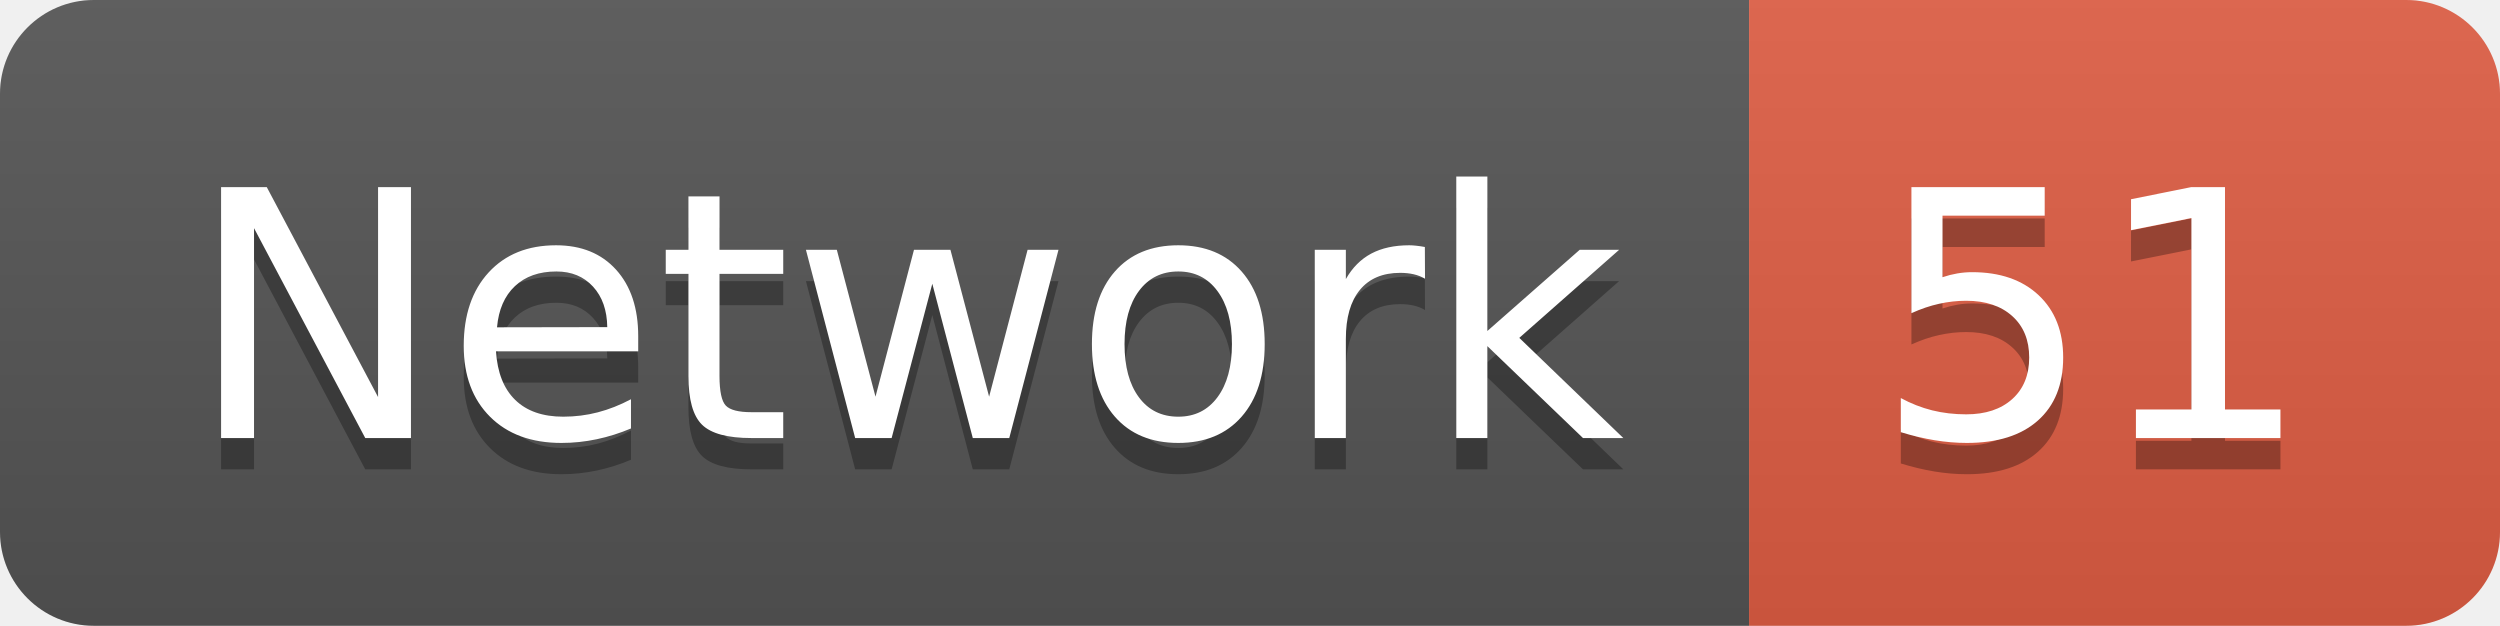
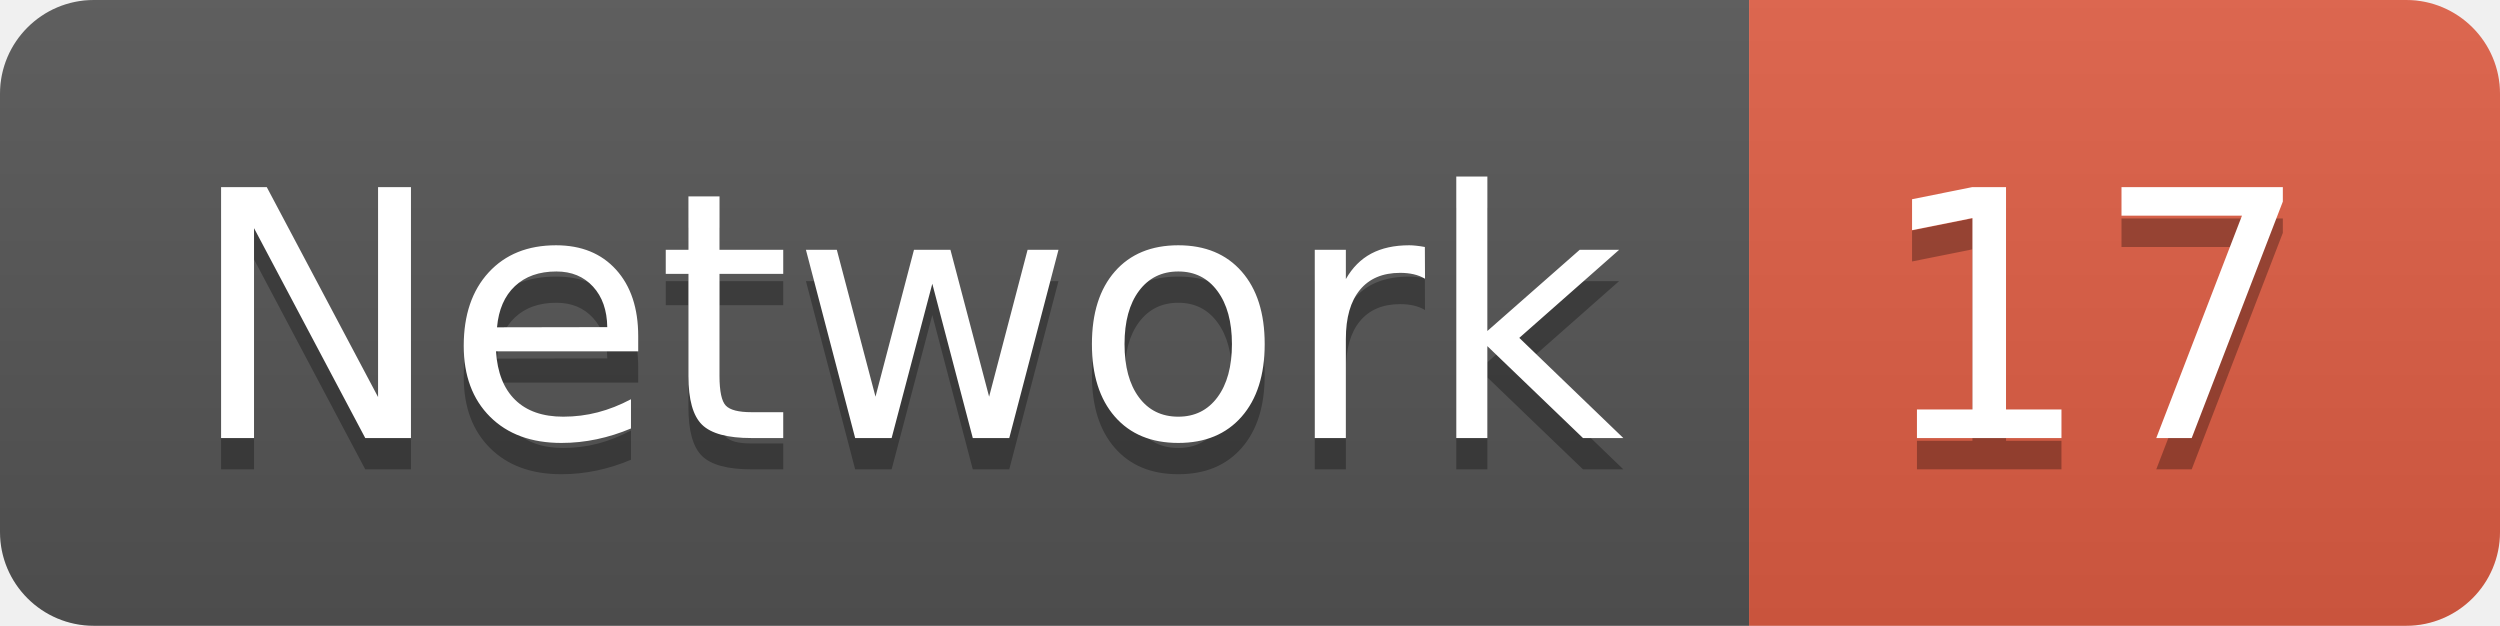
<svg xmlns="http://www.w3.org/2000/svg" width="79.9" height="20">
  <linearGradient id="smooth" x2="0" y2="100%">
    <stop offset="0" stop-color="#bbb" stop-opacity=".1" />
    <stop offset="1" stop-opacity=".1" />
  </linearGradient>
  <clipPath id="round">
    <rect width="79.9" height="20" rx="3" fill="#fff" />
  </clipPath>
  <g clip-path="url(#round)">
    <rect width="55.9" height="20" fill="#555" />
    <rect x="55.9" width="24.0" height="20" fill="#e05d44" />
    <rect width="79.9" height="20" fill="url(#smooth)" />
  </g>
  <g fill="#fff" text-anchor="middle" font-family="DejaVu Sans,Verdana,Geneva,sans-serif" font-size="110">
    <text x="289.5" y="150" fill="#010101" fill-opacity=".3" transform="scale(0.1)" textLength="459.0" lengthAdjust="spacing">Network</text>
    <text x="289.5" y="140" transform="scale(0.1)" textLength="459.0" lengthAdjust="spacing">Network</text>
-     <text x="669.0" y="150" fill="#010101" fill-opacity=".3" transform="scale(0.1)" textLength="140.0" lengthAdjust="spacing">51</text>
-     <text x="669.0" y="140" transform="scale(0.1)" textLength="140.0" lengthAdjust="spacing">51</text>
+     <text x="669.0" y="150" fill="#010101" fill-opacity=".3" transform="scale(0.1)" textLength="140.0" lengthAdjust="spacing">17</text>
+     <text x="669.0" y="140" transform="scale(0.1)" textLength="140.0" lengthAdjust="spacing">17</text>
  </g>
</svg>
